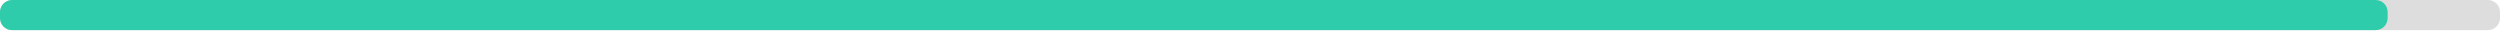
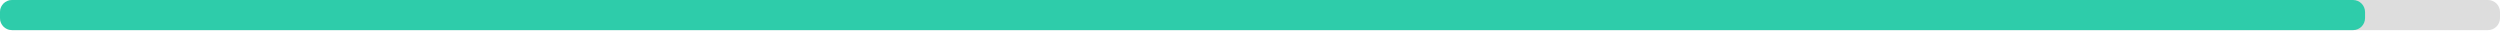
<svg xmlns="http://www.w3.org/2000/svg" width="830" height="10">
  <g>
    <rect style="fill: #ddd;" height="10" width="830" rx="4" y="0" x="0" />
-     <rect style="fill: #2eccaa;" height="10" width="792.7" rx="4" y="0" x="0" />
+     <rect style="fill: #2eccaa;" height="10" width="785.2" rx="4" y="0" x="0" />
  </g>
</svg>
